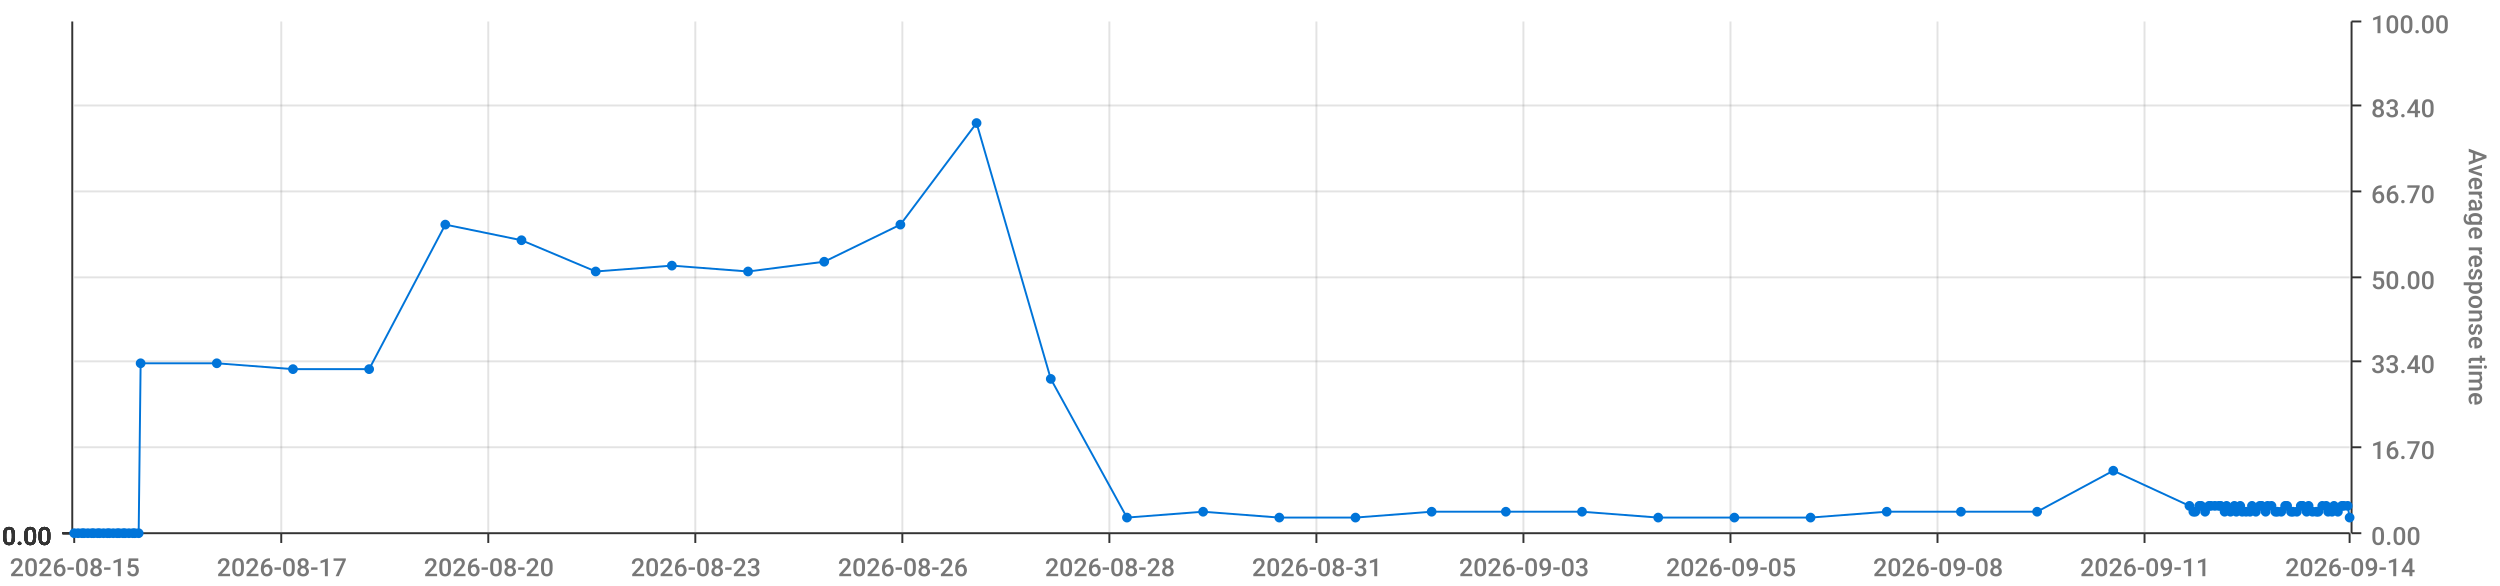
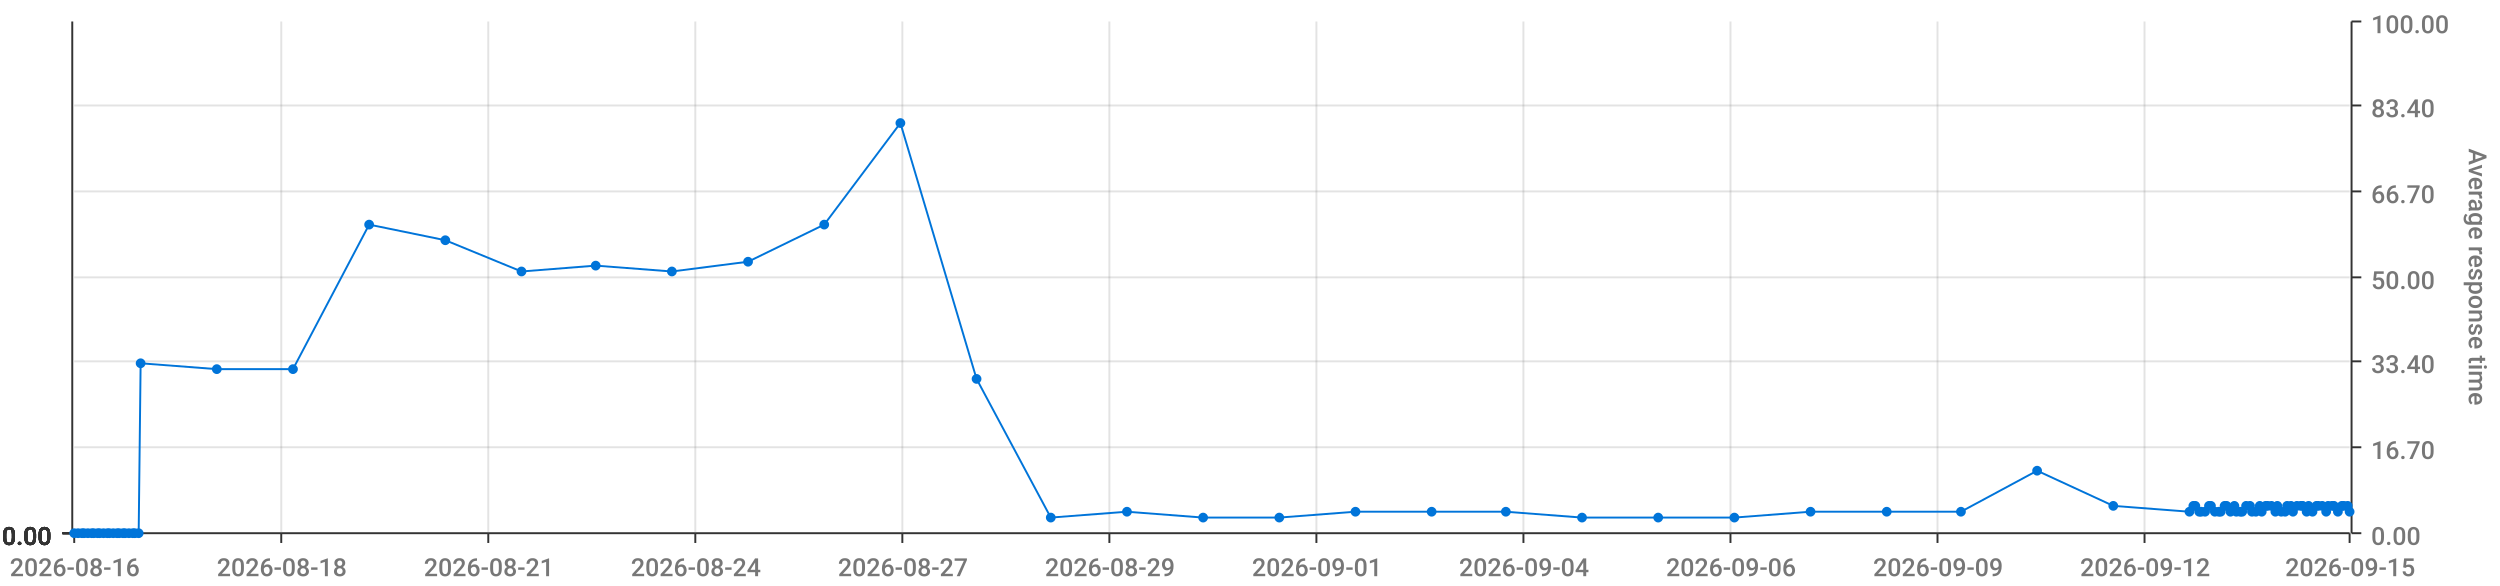
<svg xmlns="http://www.w3.org/2000/svg" viewBox="0 0 1280 300">
  <path d="M 0 0 L 1280 0 L 1280 300 L 0 300 L 0 0" style="stroke-width:0;stroke:rgba(255,255,255,1.0);fill:rgba(255,255,255,0.0)" />
  <path d="M 38 11 L 1203 11 L 1203 273 L 38 273 L 38 11" style="stroke-width:0;stroke:rgba(255,255,255,1.0);fill:rgba(255,255,255,0.0)" />
  <path d="M 38 273 L 1203 273" style="stroke-width:1;stroke:rgba(51,51,51,1.0);fill:rgba(255,255,255,0.0)" />
  <path d="M 38 273 L 38 278" style="stroke-width:1;stroke:rgba(51,51,51,1.0);fill:rgba(255,255,255,0.0)" />
-   <text x="5" y="295" style="stroke-width:0;stroke:none;fill:rgba(119,119,119,1.0);font-size:12.8px;font-family:'Roboto Medium',sans-serif">2026-08-15</text>
+   <text x="5" y="295" style="stroke-width:0;stroke:none;fill:rgba(119,119,119,1.0);font-size:12.8px;font-family:'Roboto Medium',sans-serif">2026-08-16</text>
  <path d="M 144 273 L 144 278" style="stroke-width:1;stroke:rgba(51,51,51,1.0);fill:rgba(255,255,255,0.0)" />
-   <text x="111" y="295" style="stroke-width:0;stroke:none;fill:rgba(119,119,119,1.0);font-size:12.8px;font-family:'Roboto Medium',sans-serif">2026-08-17</text>
+   <text x="111" y="295" style="stroke-width:0;stroke:none;fill:rgba(119,119,119,1.0);font-size:12.8px;font-family:'Roboto Medium',sans-serif">2026-08-18</text>
  <path d="M 250 273 L 250 278" style="stroke-width:1;stroke:rgba(51,51,51,1.0);fill:rgba(255,255,255,0.0)" />
-   <text x="217" y="295" style="stroke-width:0;stroke:none;fill:rgba(119,119,119,1.0);font-size:12.8px;font-family:'Roboto Medium',sans-serif">2026-08-20</text>
+   <text x="217" y="295" style="stroke-width:0;stroke:none;fill:rgba(119,119,119,1.0);font-size:12.8px;font-family:'Roboto Medium',sans-serif">2026-08-21</text>
  <path d="M 356 273 L 356 278" style="stroke-width:1;stroke:rgba(51,51,51,1.0);fill:rgba(255,255,255,0.0)" />
-   <text x="323" y="295" style="stroke-width:0;stroke:none;fill:rgba(119,119,119,1.0);font-size:12.8px;font-family:'Roboto Medium',sans-serif">2026-08-23</text>
+   <text x="323" y="295" style="stroke-width:0;stroke:none;fill:rgba(119,119,119,1.0);font-size:12.8px;font-family:'Roboto Medium',sans-serif">2026-08-24</text>
  <path d="M 462 273 L 462 278" style="stroke-width:1;stroke:rgba(51,51,51,1.0);fill:rgba(255,255,255,0.0)" />
-   <text x="429" y="295" style="stroke-width:0;stroke:none;fill:rgba(119,119,119,1.0);font-size:12.8px;font-family:'Roboto Medium',sans-serif">2026-08-26</text>
+   <text x="429" y="295" style="stroke-width:0;stroke:none;fill:rgba(119,119,119,1.0);font-size:12.8px;font-family:'Roboto Medium',sans-serif">2026-08-27</text>
  <path d="M 568 273 L 568 278" style="stroke-width:1;stroke:rgba(51,51,51,1.0);fill:rgba(255,255,255,0.0)" />
-   <text x="535" y="295" style="stroke-width:0;stroke:none;fill:rgba(119,119,119,1.0);font-size:12.8px;font-family:'Roboto Medium',sans-serif">2026-08-28</text>
+   <text x="535" y="295" style="stroke-width:0;stroke:none;fill:rgba(119,119,119,1.0);font-size:12.8px;font-family:'Roboto Medium',sans-serif">2026-08-29</text>
  <path d="M 674 273 L 674 278" style="stroke-width:1;stroke:rgba(51,51,51,1.0);fill:rgba(255,255,255,0.0)" />
-   <text x="641" y="295" style="stroke-width:0;stroke:none;fill:rgba(119,119,119,1.0);font-size:12.8px;font-family:'Roboto Medium',sans-serif">2026-08-31</text>
+   <text x="641" y="295" style="stroke-width:0;stroke:none;fill:rgba(119,119,119,1.0);font-size:12.8px;font-family:'Roboto Medium',sans-serif">2026-09-01</text>
  <path d="M 780 273 L 780 278" style="stroke-width:1;stroke:rgba(51,51,51,1.0);fill:rgba(255,255,255,0.0)" />
-   <text x="747" y="295" style="stroke-width:0;stroke:none;fill:rgba(119,119,119,1.0);font-size:12.8px;font-family:'Roboto Medium',sans-serif">2026-09-03</text>
+   <text x="747" y="295" style="stroke-width:0;stroke:none;fill:rgba(119,119,119,1.0);font-size:12.8px;font-family:'Roboto Medium',sans-serif">2026-09-04</text>
  <path d="M 886 273 L 886 278" style="stroke-width:1;stroke:rgba(51,51,51,1.0);fill:rgba(255,255,255,0.0)" />
-   <text x="853" y="295" style="stroke-width:0;stroke:none;fill:rgba(119,119,119,1.0);font-size:12.8px;font-family:'Roboto Medium',sans-serif">2026-09-05</text>
+   <text x="853" y="295" style="stroke-width:0;stroke:none;fill:rgba(119,119,119,1.0);font-size:12.8px;font-family:'Roboto Medium',sans-serif">2026-09-06</text>
  <path d="M 992 273 L 992 278" style="stroke-width:1;stroke:rgba(51,51,51,1.0);fill:rgba(255,255,255,0.0)" />
-   <text x="959" y="295" style="stroke-width:0;stroke:none;fill:rgba(119,119,119,1.0);font-size:12.8px;font-family:'Roboto Medium',sans-serif">2026-09-08</text>
+   <text x="959" y="295" style="stroke-width:0;stroke:none;fill:rgba(119,119,119,1.0);font-size:12.8px;font-family:'Roboto Medium',sans-serif">2026-09-09</text>
  <path d="M 1098 273 L 1098 278" style="stroke-width:1;stroke:rgba(51,51,51,1.0);fill:rgba(255,255,255,0.0)" />
-   <text x="1065" y="295" style="stroke-width:0;stroke:none;fill:rgba(119,119,119,1.0);font-size:12.8px;font-family:'Roboto Medium',sans-serif">2026-09-11</text>
+   <text x="1065" y="295" style="stroke-width:0;stroke:none;fill:rgba(119,119,119,1.0);font-size:12.8px;font-family:'Roboto Medium',sans-serif">2026-09-12</text>
  <path d="M 1203 273 L 1203 278" style="stroke-width:1;stroke:rgba(51,51,51,1.0);fill:rgba(255,255,255,0.0)" />
-   <text x="1170" y="295" style="stroke-width:0;stroke:none;fill:rgba(119,119,119,1.0);font-size:12.8px;font-family:'Roboto Medium',sans-serif">2026-09-14</text>
+   <text x="1170" y="295" style="stroke-width:0;stroke:none;fill:rgba(119,119,119,1.0);font-size:12.8px;font-family:'Roboto Medium',sans-serif">2026-09-15</text>
  <path d="M 144 273 L 144 11" style="stroke-width:1;stroke:rgba(119,119,119,0.2);fill:none" />
  <path d="M 250 273 L 250 11" style="stroke-width:1;stroke:rgba(119,119,119,0.2);fill:none" />
  <path d="M 356 273 L 356 11" style="stroke-width:1;stroke:rgba(119,119,119,0.2);fill:none" />
  <path d="M 462 273 L 462 11" style="stroke-width:1;stroke:rgba(119,119,119,0.2);fill:none" />
  <path d="M 568 273 L 568 11" style="stroke-width:1;stroke:rgba(119,119,119,0.2);fill:none" />
  <path d="M 674 273 L 674 11" style="stroke-width:1;stroke:rgba(119,119,119,0.2);fill:none" />
  <path d="M 780 273 L 780 11" style="stroke-width:1;stroke:rgba(119,119,119,0.2);fill:none" />
  <path d="M 886 273 L 886 11" style="stroke-width:1;stroke:rgba(119,119,119,0.2);fill:none" />
  <path d="M 992 273 L 992 11" style="stroke-width:1;stroke:rgba(119,119,119,0.2);fill:none" />
  <path d="M 1098 273 L 1098 11" style="stroke-width:1;stroke:rgba(119,119,119,0.2);fill:none" />
  <path d="M 1204 273 L 1204 11" style="stroke-width:1;stroke:rgba(51,51,51,1.0);fill:rgba(255,255,255,0.0)" />
  <path d="M 1204 273 L 1209 273" style="stroke-width:1;stroke:rgba(51,51,51,1.0);fill:rgba(255,255,255,0.0)" />
  <text x="1214" y="279" style="stroke-width:0;stroke:none;fill:rgba(119,119,119,1.0);font-size:12.8px;font-family:'Roboto Medium',sans-serif">0.00</text>
  <path d="M 1204 229 L 1209 229" style="stroke-width:1;stroke:rgba(51,51,51,1.0);fill:rgba(255,255,255,0.0)" />
  <text x="1214" y="235" style="stroke-width:0;stroke:none;fill:rgba(119,119,119,1.0);font-size:12.8px;font-family:'Roboto Medium',sans-serif">16.70</text>
  <path d="M 1204 185 L 1209 185" style="stroke-width:1;stroke:rgba(51,51,51,1.0);fill:rgba(255,255,255,0.0)" />
  <text x="1214" y="191" style="stroke-width:0;stroke:none;fill:rgba(119,119,119,1.0);font-size:12.8px;font-family:'Roboto Medium',sans-serif">33.40</text>
  <path d="M 1204 142 L 1209 142" style="stroke-width:1;stroke:rgba(51,51,51,1.0);fill:rgba(255,255,255,0.0)" />
  <text x="1214" y="148" style="stroke-width:0;stroke:none;fill:rgba(119,119,119,1.0);font-size:12.8px;font-family:'Roboto Medium',sans-serif">50.00</text>
  <path d="M 1204 98 L 1209 98" style="stroke-width:1;stroke:rgba(51,51,51,1.0);fill:rgba(255,255,255,0.0)" />
  <text x="1214" y="104" style="stroke-width:0;stroke:none;fill:rgba(119,119,119,1.0);font-size:12.8px;font-family:'Roboto Medium',sans-serif">66.70</text>
  <path d="M 1204 54 L 1209 54" style="stroke-width:1;stroke:rgba(51,51,51,1.0);fill:rgba(255,255,255,0.0)" />
  <text x="1214" y="60" style="stroke-width:0;stroke:none;fill:rgba(119,119,119,1.0);font-size:12.8px;font-family:'Roboto Medium',sans-serif">83.40</text>
  <path d="M 1204 11 L 1209 11" style="stroke-width:1;stroke:rgba(51,51,51,1.0);fill:rgba(255,255,255,0.0)" />
  <text x="1214" y="17" style="stroke-width:0;stroke:none;fill:rgba(119,119,119,1.0);font-size:12.8px;font-family:'Roboto Medium',sans-serif">100.00</text>
  <text x="1264" y="76" style="stroke-width:0;stroke:none;fill:rgba(119,119,119,1.0);font-size:12.8px;font-family:'Roboto Medium',sans-serif" transform="rotate(90.00,1264,76)">Average response time</text>
  <path d="M 38 273 L 1203 273" style="stroke-width:0;stroke:rgba(255,255,255,0.0);fill:none" />
  <path d="M 38 229 L 1203 229" style="stroke-width:1;stroke:rgba(119,119,119,0.2);fill:none" />
  <path d="M 38 185 L 1203 185" style="stroke-width:1;stroke:rgba(119,119,119,0.2);fill:none" />
  <path d="M 38 142 L 1203 142" style="stroke-width:1;stroke:rgba(119,119,119,0.2);fill:none" />
  <path d="M 38 98 L 1203 98" style="stroke-width:1;stroke:rgba(119,119,119,0.2);fill:none" />
  <path d="M 38 54 L 1203 54" style="stroke-width:1;stroke:rgba(119,119,119,0.2);fill:none" />
  <path d="M 37 273 L 37 11" style="stroke-width:1;stroke:rgba(51,51,51,1.0);fill:rgba(255,255,255,0.0)" />
  <path d="M 37 273 L 32 273" style="stroke-width:1;stroke:rgba(51,51,51,1.0);fill:rgba(255,255,255,0.0)" />
  <text x="1" y="279" style="stroke-width:0;stroke:none;fill:rgba(51,51,51,1.0);font-size:12.8px;font-family:'Roboto Medium',sans-serif">0.00</text>
  <path d="M 37 273 L 32 273" style="stroke-width:1;stroke:rgba(51,51,51,1.0);fill:rgba(255,255,255,0.0)" />
  <text x="1" y="279" style="stroke-width:0;stroke:none;fill:rgba(51,51,51,1.0);font-size:12.8px;font-family:'Roboto Medium',sans-serif">0.00</text>
  <path d="M 37 273 L 32 273" style="stroke-width:1;stroke:rgba(51,51,51,1.0);fill:rgba(255,255,255,0.0)" />
  <text x="1" y="279" style="stroke-width:0;stroke:none;fill:rgba(51,51,51,1.0);font-size:12.8px;font-family:'Roboto Medium',sans-serif">0.00</text>
  <path d="M 37 273 L 32 273" style="stroke-width:1;stroke:rgba(51,51,51,1.0);fill:rgba(255,255,255,0.0)" />
  <text x="1" y="279" style="stroke-width:0;stroke:none;fill:rgba(51,51,51,1.0);font-size:12.8px;font-family:'Roboto Medium',sans-serif">0.00</text>
  <path d="M 37 273 L 32 273" style="stroke-width:1;stroke:rgba(51,51,51,1.0);fill:rgba(255,255,255,0.0)" />
  <text x="1" y="279" style="stroke-width:0;stroke:none;fill:rgba(51,51,51,1.0);font-size:12.8px;font-family:'Roboto Medium',sans-serif">0.00</text>
  <path d="M 37 273 L 32 273" style="stroke-width:1;stroke:rgba(51,51,51,1.0);fill:rgba(255,255,255,0.0)" />
  <text x="1" y="279" style="stroke-width:0;stroke:none;fill:rgba(51,51,51,1.0);font-size:12.8px;font-family:'Roboto Medium',sans-serif">0.00</text>
  <path d="M 37 273 L 32 273" style="stroke-width:1;stroke:rgba(51,51,51,1.0);fill:rgba(255,255,255,0.0)" />
  <text x="1" y="279" style="stroke-width:0;stroke:none;fill:rgba(51,51,51,1.0);font-size:12.8px;font-family:'Roboto Medium',sans-serif">0.00</text>
  <path d="M 38 273 L 1203 273" style="stroke-width:0;stroke:rgba(255,255,255,0.0);fill:none" />
  <path d="M 38 273 L 1203 273" style="stroke-width:0;stroke:rgba(255,255,255,0.0);fill:none" />
  <path d="M 38 273 L 1203 273" style="stroke-width:0;stroke:rgba(255,255,255,0.0);fill:none" />
  <path d="M 38 273 L 1203 273" style="stroke-width:0;stroke:rgba(255,255,255,0.0);fill:none" />
  <path d="M 38 273 L 1203 273" style="stroke-width:0;stroke:rgba(255,255,255,0.0);fill:none" />
  <path d="M 38 273 L 1203 273" style="stroke-width:0;stroke:rgba(255,255,255,0.0);fill:none" />
-   <path d="M 38 273 L 40 273 L 42 273 L 43 273 L 45 273 L 47 273 L 48 273 L 50 273 L 51 273 L 53 273 L 55 273 L 56 273 L 58 273 L 60 273 L 61 273 L 63 273 L 64 273 L 66 273 L 68 273 L 69 273 L 71 273 L 72 186 L 111 186 L 150 189 L 189 189 L 228 115 L 267 123 L 305 139 L 344 136 L 383 139 L 422 134 L 461 115 L 500 63 L 538 194 L 577 265 L 616 262 L 655 265 L 694 265 L 733 262 L 771 262 L 810 262 L 849 265 L 888 265 L 927 265 L 966 262 L 1004 262 L 1043 262 L 1082 241 L 1121 259 L 1123 262 L 1124 262 L 1126 259 L 1127 259 L 1129 262 L 1131 259 L 1132 259 L 1134 259 L 1136 259 L 1137 259 L 1139 262 L 1140 259 L 1142 262 L 1144 259 L 1145 262 L 1147 259 L 1148 262 L 1150 262 L 1152 262 L 1153 259 L 1155 262 L 1157 259 L 1158 259 L 1160 262 L 1161 259 L 1163 259 L 1165 262 L 1166 262 L 1168 262 L 1170 259 L 1171 259 L 1173 262 L 1174 262 L 1176 262 L 1178 259 L 1179 259 L 1181 262 L 1182 259 L 1184 262 L 1186 262 L 1187 262 L 1189 259 L 1191 259 L 1192 262 L 1194 262 L 1195 259 L 1197 262 L 1199 259 L 1200 259 L 1202 259 L 1203 265" style="stroke-width:1;stroke:rgba(0,116,217,1.0);fill:rgba(255,255,255,0.0)" />
+   <path d="M 38 273 L 40 273 L 42 273 L 43 273 L 45 273 L 47 273 L 48 273 L 50 273 L 51 273 L 53 273 L 55 273 L 56 273 L 58 273 L 60 273 L 61 273 L 63 273 L 64 273 L 66 273 L 68 273 L 69 273 L 71 273 L 72 186 L 111 189 L 150 189 L 189 115 L 228 123 L 267 139 L 305 136 L 344 139 L 383 134 L 422 115 L 461 63 L 500 194 L 538 265 L 577 262 L 616 265 L 655 265 L 694 262 L 733 262 L 771 262 L 810 265 L 849 265 L 888 265 L 927 262 L 966 262 L 1004 262 L 1043 241 L 1082 259 L 1121 262 L 1123 259 L 1124 259 L 1126 262 L 1127 262 L 1129 262 L 1131 259 L 1132 259 L 1134 262 L 1136 262 L 1137 262 L 1139 259 L 1140 259 L 1142 262 L 1144 259 L 1145 262 L 1147 262 L 1148 262 L 1150 259 L 1152 259 L 1153 262 L 1155 262 L 1157 259 L 1158 262 L 1160 259 L 1161 259 L 1163 259 L 1165 262 L 1166 259 L 1168 262 L 1170 262 L 1171 259 L 1173 259 L 1174 262 L 1176 259 L 1178 259 L 1179 259 L 1181 262 L 1182 259 L 1184 262 L 1186 259 L 1187 259 L 1189 259 L 1191 262 L 1192 259 L 1194 259 L 1195 259 L 1197 262 L 1199 259 L 1200 259 L 1202 259 L 1203 262" style="stroke-width:1;stroke:rgba(0,116,217,1.0);fill:rgba(255,255,255,0.0)" />
  <circle cx="38" cy="273" r="2" style="stroke-width:1;stroke:rgba(0,116,217,1.0);fill:rgba(0,116,217,1.0)" />
  <path d="" style="stroke-width:1;stroke:rgba(0,116,217,1.0);fill:rgba(0,116,217,1.0)" />
  <circle cx="40" cy="273" r="2" style="stroke-width:1;stroke:rgba(0,116,217,1.0);fill:rgba(0,116,217,1.0)" />
  <path d="" style="stroke-width:1;stroke:rgba(0,116,217,1.0);fill:rgba(0,116,217,1.0)" />
  <circle cx="42" cy="273" r="2" style="stroke-width:1;stroke:rgba(0,116,217,1.0);fill:rgba(0,116,217,1.0)" />
  <path d="" style="stroke-width:1;stroke:rgba(0,116,217,1.0);fill:rgba(0,116,217,1.0)" />
  <circle cx="43" cy="273" r="2" style="stroke-width:1;stroke:rgba(0,116,217,1.0);fill:rgba(0,116,217,1.0)" />
  <path d="" style="stroke-width:1;stroke:rgba(0,116,217,1.0);fill:rgba(0,116,217,1.0)" />
  <circle cx="45" cy="273" r="2" style="stroke-width:1;stroke:rgba(0,116,217,1.0);fill:rgba(0,116,217,1.0)" />
  <path d="" style="stroke-width:1;stroke:rgba(0,116,217,1.0);fill:rgba(0,116,217,1.0)" />
  <circle cx="47" cy="273" r="2" style="stroke-width:1;stroke:rgba(0,116,217,1.0);fill:rgba(0,116,217,1.0)" />
  <path d="" style="stroke-width:1;stroke:rgba(0,116,217,1.0);fill:rgba(0,116,217,1.0)" />
  <circle cx="48" cy="273" r="2" style="stroke-width:1;stroke:rgba(0,116,217,1.0);fill:rgba(0,116,217,1.0)" />
  <path d="" style="stroke-width:1;stroke:rgba(0,116,217,1.0);fill:rgba(0,116,217,1.0)" />
  <circle cx="50" cy="273" r="2" style="stroke-width:1;stroke:rgba(0,116,217,1.0);fill:rgba(0,116,217,1.0)" />
  <path d="" style="stroke-width:1;stroke:rgba(0,116,217,1.0);fill:rgba(0,116,217,1.0)" />
  <circle cx="51" cy="273" r="2" style="stroke-width:1;stroke:rgba(0,116,217,1.0);fill:rgba(0,116,217,1.0)" />
  <path d="" style="stroke-width:1;stroke:rgba(0,116,217,1.0);fill:rgba(0,116,217,1.0)" />
  <circle cx="53" cy="273" r="2" style="stroke-width:1;stroke:rgba(0,116,217,1.0);fill:rgba(0,116,217,1.0)" />
  <path d="" style="stroke-width:1;stroke:rgba(0,116,217,1.0);fill:rgba(0,116,217,1.0)" />
  <circle cx="55" cy="273" r="2" style="stroke-width:1;stroke:rgba(0,116,217,1.0);fill:rgba(0,116,217,1.0)" />
  <path d="" style="stroke-width:1;stroke:rgba(0,116,217,1.0);fill:rgba(0,116,217,1.0)" />
  <circle cx="56" cy="273" r="2" style="stroke-width:1;stroke:rgba(0,116,217,1.0);fill:rgba(0,116,217,1.0)" />
  <path d="" style="stroke-width:1;stroke:rgba(0,116,217,1.0);fill:rgba(0,116,217,1.0)" />
  <circle cx="58" cy="273" r="2" style="stroke-width:1;stroke:rgba(0,116,217,1.0);fill:rgba(0,116,217,1.0)" />
  <path d="" style="stroke-width:1;stroke:rgba(0,116,217,1.0);fill:rgba(0,116,217,1.0)" />
  <circle cx="60" cy="273" r="2" style="stroke-width:1;stroke:rgba(0,116,217,1.0);fill:rgba(0,116,217,1.0)" />
  <path d="" style="stroke-width:1;stroke:rgba(0,116,217,1.0);fill:rgba(0,116,217,1.0)" />
  <circle cx="61" cy="273" r="2" style="stroke-width:1;stroke:rgba(0,116,217,1.0);fill:rgba(0,116,217,1.0)" />
  <path d="" style="stroke-width:1;stroke:rgba(0,116,217,1.0);fill:rgba(0,116,217,1.0)" />
  <circle cx="63" cy="273" r="2" style="stroke-width:1;stroke:rgba(0,116,217,1.0);fill:rgba(0,116,217,1.0)" />
  <path d="" style="stroke-width:1;stroke:rgba(0,116,217,1.0);fill:rgba(0,116,217,1.0)" />
  <circle cx="64" cy="273" r="2" style="stroke-width:1;stroke:rgba(0,116,217,1.0);fill:rgba(0,116,217,1.0)" />
  <path d="" style="stroke-width:1;stroke:rgba(0,116,217,1.0);fill:rgba(0,116,217,1.0)" />
  <circle cx="66" cy="273" r="2" style="stroke-width:1;stroke:rgba(0,116,217,1.0);fill:rgba(0,116,217,1.0)" />
  <path d="" style="stroke-width:1;stroke:rgba(0,116,217,1.0);fill:rgba(0,116,217,1.0)" />
  <circle cx="68" cy="273" r="2" style="stroke-width:1;stroke:rgba(0,116,217,1.0);fill:rgba(0,116,217,1.0)" />
  <path d="" style="stroke-width:1;stroke:rgba(0,116,217,1.0);fill:rgba(0,116,217,1.0)" />
  <circle cx="69" cy="273" r="2" style="stroke-width:1;stroke:rgba(0,116,217,1.0);fill:rgba(0,116,217,1.0)" />
  <path d="" style="stroke-width:1;stroke:rgba(0,116,217,1.0);fill:rgba(0,116,217,1.0)" />
  <circle cx="71" cy="273" r="2" style="stroke-width:1;stroke:rgba(0,116,217,1.0);fill:rgba(0,116,217,1.0)" />
  <path d="" style="stroke-width:1;stroke:rgba(0,116,217,1.0);fill:rgba(0,116,217,1.0)" />
  <circle cx="72" cy="186" r="2" style="stroke-width:1;stroke:rgba(0,116,217,1.0);fill:rgba(0,116,217,1.0)" />
  <path d="" style="stroke-width:1;stroke:rgba(0,116,217,1.0);fill:rgba(0,116,217,1.0)" />
-   <circle cx="111" cy="186" r="2" style="stroke-width:1;stroke:rgba(0,116,217,1.0);fill:rgba(0,116,217,1.0)" />
+   <circle cx="111" cy="189" r="2" style="stroke-width:1;stroke:rgba(0,116,217,1.0);fill:rgba(0,116,217,1.0)" />
  <path d="" style="stroke-width:1;stroke:rgba(0,116,217,1.0);fill:rgba(0,116,217,1.0)" />
  <circle cx="150" cy="189" r="2" style="stroke-width:1;stroke:rgba(0,116,217,1.0);fill:rgba(0,116,217,1.0)" />
  <path d="" style="stroke-width:1;stroke:rgba(0,116,217,1.0);fill:rgba(0,116,217,1.0)" />
-   <circle cx="189" cy="189" r="2" style="stroke-width:1;stroke:rgba(0,116,217,1.0);fill:rgba(0,116,217,1.0)" />
-   <path d="" style="stroke-width:1;stroke:rgba(0,116,217,1.0);fill:rgba(0,116,217,1.0)" />
-   <circle cx="228" cy="115" r="2" style="stroke-width:1;stroke:rgba(0,116,217,1.0);fill:rgba(0,116,217,1.0)" />
-   <path d="" style="stroke-width:1;stroke:rgba(0,116,217,1.0);fill:rgba(0,116,217,1.0)" />
-   <circle cx="267" cy="123" r="2" style="stroke-width:1;stroke:rgba(0,116,217,1.0);fill:rgba(0,116,217,1.0)" />
-   <path d="" style="stroke-width:1;stroke:rgba(0,116,217,1.0);fill:rgba(0,116,217,1.0)" />
-   <circle cx="305" cy="139" r="2" style="stroke-width:1;stroke:rgba(0,116,217,1.0);fill:rgba(0,116,217,1.0)" />
-   <path d="" style="stroke-width:1;stroke:rgba(0,116,217,1.0);fill:rgba(0,116,217,1.0)" />
-   <circle cx="344" cy="136" r="2" style="stroke-width:1;stroke:rgba(0,116,217,1.0);fill:rgba(0,116,217,1.0)" />
-   <path d="" style="stroke-width:1;stroke:rgba(0,116,217,1.0);fill:rgba(0,116,217,1.0)" />
-   <circle cx="383" cy="139" r="2" style="stroke-width:1;stroke:rgba(0,116,217,1.0);fill:rgba(0,116,217,1.0)" />
-   <path d="" style="stroke-width:1;stroke:rgba(0,116,217,1.0);fill:rgba(0,116,217,1.0)" />
-   <circle cx="422" cy="134" r="2" style="stroke-width:1;stroke:rgba(0,116,217,1.0);fill:rgba(0,116,217,1.0)" />
-   <path d="" style="stroke-width:1;stroke:rgba(0,116,217,1.0);fill:rgba(0,116,217,1.0)" />
-   <circle cx="461" cy="115" r="2" style="stroke-width:1;stroke:rgba(0,116,217,1.0);fill:rgba(0,116,217,1.0)" />
-   <path d="" style="stroke-width:1;stroke:rgba(0,116,217,1.0);fill:rgba(0,116,217,1.0)" />
-   <circle cx="500" cy="63" r="2" style="stroke-width:1;stroke:rgba(0,116,217,1.0);fill:rgba(0,116,217,1.0)" />
-   <path d="" style="stroke-width:1;stroke:rgba(0,116,217,1.0);fill:rgba(0,116,217,1.0)" />
-   <circle cx="538" cy="194" r="2" style="stroke-width:1;stroke:rgba(0,116,217,1.0);fill:rgba(0,116,217,1.0)" />
-   <path d="" style="stroke-width:1;stroke:rgba(0,116,217,1.0);fill:rgba(0,116,217,1.0)" />
-   <circle cx="577" cy="265" r="2" style="stroke-width:1;stroke:rgba(0,116,217,1.0);fill:rgba(0,116,217,1.0)" />
-   <path d="" style="stroke-width:1;stroke:rgba(0,116,217,1.0);fill:rgba(0,116,217,1.0)" />
-   <circle cx="616" cy="262" r="2" style="stroke-width:1;stroke:rgba(0,116,217,1.0);fill:rgba(0,116,217,1.0)" />
+   <circle cx="189" cy="115" r="2" style="stroke-width:1;stroke:rgba(0,116,217,1.0);fill:rgba(0,116,217,1.0)" />
+   <path d="" style="stroke-width:1;stroke:rgba(0,116,217,1.0);fill:rgba(0,116,217,1.0)" />
+   <circle cx="228" cy="123" r="2" style="stroke-width:1;stroke:rgba(0,116,217,1.0);fill:rgba(0,116,217,1.0)" />
+   <path d="" style="stroke-width:1;stroke:rgba(0,116,217,1.0);fill:rgba(0,116,217,1.0)" />
+   <circle cx="267" cy="139" r="2" style="stroke-width:1;stroke:rgba(0,116,217,1.0);fill:rgba(0,116,217,1.0)" />
+   <path d="" style="stroke-width:1;stroke:rgba(0,116,217,1.0);fill:rgba(0,116,217,1.0)" />
+   <circle cx="305" cy="136" r="2" style="stroke-width:1;stroke:rgba(0,116,217,1.0);fill:rgba(0,116,217,1.0)" />
+   <path d="" style="stroke-width:1;stroke:rgba(0,116,217,1.0);fill:rgba(0,116,217,1.0)" />
+   <circle cx="344" cy="139" r="2" style="stroke-width:1;stroke:rgba(0,116,217,1.0);fill:rgba(0,116,217,1.0)" />
+   <path d="" style="stroke-width:1;stroke:rgba(0,116,217,1.0);fill:rgba(0,116,217,1.0)" />
+   <circle cx="383" cy="134" r="2" style="stroke-width:1;stroke:rgba(0,116,217,1.0);fill:rgba(0,116,217,1.0)" />
+   <path d="" style="stroke-width:1;stroke:rgba(0,116,217,1.0);fill:rgba(0,116,217,1.0)" />
+   <circle cx="422" cy="115" r="2" style="stroke-width:1;stroke:rgba(0,116,217,1.0);fill:rgba(0,116,217,1.0)" />
+   <path d="" style="stroke-width:1;stroke:rgba(0,116,217,1.0);fill:rgba(0,116,217,1.0)" />
+   <circle cx="461" cy="63" r="2" style="stroke-width:1;stroke:rgba(0,116,217,1.0);fill:rgba(0,116,217,1.0)" />
+   <path d="" style="stroke-width:1;stroke:rgba(0,116,217,1.0);fill:rgba(0,116,217,1.0)" />
+   <circle cx="500" cy="194" r="2" style="stroke-width:1;stroke:rgba(0,116,217,1.0);fill:rgba(0,116,217,1.0)" />
+   <path d="" style="stroke-width:1;stroke:rgba(0,116,217,1.0);fill:rgba(0,116,217,1.0)" />
+   <circle cx="538" cy="265" r="2" style="stroke-width:1;stroke:rgba(0,116,217,1.0);fill:rgba(0,116,217,1.0)" />
+   <path d="" style="stroke-width:1;stroke:rgba(0,116,217,1.0);fill:rgba(0,116,217,1.0)" />
+   <circle cx="577" cy="262" r="2" style="stroke-width:1;stroke:rgba(0,116,217,1.0);fill:rgba(0,116,217,1.0)" />
+   <path d="" style="stroke-width:1;stroke:rgba(0,116,217,1.0);fill:rgba(0,116,217,1.0)" />
+   <circle cx="616" cy="265" r="2" style="stroke-width:1;stroke:rgba(0,116,217,1.0);fill:rgba(0,116,217,1.0)" />
  <path d="" style="stroke-width:1;stroke:rgba(0,116,217,1.0);fill:rgba(0,116,217,1.0)" />
  <circle cx="655" cy="265" r="2" style="stroke-width:1;stroke:rgba(0,116,217,1.0);fill:rgba(0,116,217,1.0)" />
  <path d="" style="stroke-width:1;stroke:rgba(0,116,217,1.0);fill:rgba(0,116,217,1.0)" />
-   <circle cx="694" cy="265" r="2" style="stroke-width:1;stroke:rgba(0,116,217,1.0);fill:rgba(0,116,217,1.0)" />
+   <circle cx="694" cy="262" r="2" style="stroke-width:1;stroke:rgba(0,116,217,1.0);fill:rgba(0,116,217,1.0)" />
  <path d="" style="stroke-width:1;stroke:rgba(0,116,217,1.0);fill:rgba(0,116,217,1.0)" />
  <circle cx="733" cy="262" r="2" style="stroke-width:1;stroke:rgba(0,116,217,1.0);fill:rgba(0,116,217,1.0)" />
  <path d="" style="stroke-width:1;stroke:rgba(0,116,217,1.0);fill:rgba(0,116,217,1.0)" />
  <circle cx="771" cy="262" r="2" style="stroke-width:1;stroke:rgba(0,116,217,1.0);fill:rgba(0,116,217,1.0)" />
  <path d="" style="stroke-width:1;stroke:rgba(0,116,217,1.0);fill:rgba(0,116,217,1.0)" />
-   <circle cx="810" cy="262" r="2" style="stroke-width:1;stroke:rgba(0,116,217,1.0);fill:rgba(0,116,217,1.0)" />
+   <circle cx="810" cy="265" r="2" style="stroke-width:1;stroke:rgba(0,116,217,1.0);fill:rgba(0,116,217,1.0)" />
  <path d="" style="stroke-width:1;stroke:rgba(0,116,217,1.0);fill:rgba(0,116,217,1.0)" />
  <circle cx="849" cy="265" r="2" style="stroke-width:1;stroke:rgba(0,116,217,1.0);fill:rgba(0,116,217,1.0)" />
  <path d="" style="stroke-width:1;stroke:rgba(0,116,217,1.0);fill:rgba(0,116,217,1.0)" />
  <circle cx="888" cy="265" r="2" style="stroke-width:1;stroke:rgba(0,116,217,1.0);fill:rgba(0,116,217,1.0)" />
  <path d="" style="stroke-width:1;stroke:rgba(0,116,217,1.0);fill:rgba(0,116,217,1.0)" />
-   <circle cx="927" cy="265" r="2" style="stroke-width:1;stroke:rgba(0,116,217,1.0);fill:rgba(0,116,217,1.0)" />
+   <circle cx="927" cy="262" r="2" style="stroke-width:1;stroke:rgba(0,116,217,1.0);fill:rgba(0,116,217,1.0)" />
  <path d="" style="stroke-width:1;stroke:rgba(0,116,217,1.0);fill:rgba(0,116,217,1.0)" />
  <circle cx="966" cy="262" r="2" style="stroke-width:1;stroke:rgba(0,116,217,1.0);fill:rgba(0,116,217,1.0)" />
  <path d="" style="stroke-width:1;stroke:rgba(0,116,217,1.0);fill:rgba(0,116,217,1.0)" />
  <circle cx="1004" cy="262" r="2" style="stroke-width:1;stroke:rgba(0,116,217,1.0);fill:rgba(0,116,217,1.0)" />
  <path d="" style="stroke-width:1;stroke:rgba(0,116,217,1.0);fill:rgba(0,116,217,1.0)" />
-   <circle cx="1043" cy="262" r="2" style="stroke-width:1;stroke:rgba(0,116,217,1.0);fill:rgba(0,116,217,1.0)" />
-   <path d="" style="stroke-width:1;stroke:rgba(0,116,217,1.0);fill:rgba(0,116,217,1.0)" />
-   <circle cx="1082" cy="241" r="2" style="stroke-width:1;stroke:rgba(0,116,217,1.0);fill:rgba(0,116,217,1.0)" />
-   <path d="" style="stroke-width:1;stroke:rgba(0,116,217,1.0);fill:rgba(0,116,217,1.0)" />
-   <circle cx="1121" cy="259" r="2" style="stroke-width:1;stroke:rgba(0,116,217,1.0);fill:rgba(0,116,217,1.0)" />
-   <path d="" style="stroke-width:1;stroke:rgba(0,116,217,1.0);fill:rgba(0,116,217,1.0)" />
-   <circle cx="1123" cy="262" r="2" style="stroke-width:1;stroke:rgba(0,116,217,1.0);fill:rgba(0,116,217,1.0)" />
-   <path d="" style="stroke-width:1;stroke:rgba(0,116,217,1.0);fill:rgba(0,116,217,1.0)" />
-   <circle cx="1124" cy="262" r="2" style="stroke-width:1;stroke:rgba(0,116,217,1.0);fill:rgba(0,116,217,1.0)" />
-   <path d="" style="stroke-width:1;stroke:rgba(0,116,217,1.0);fill:rgba(0,116,217,1.0)" />
-   <circle cx="1126" cy="259" r="2" style="stroke-width:1;stroke:rgba(0,116,217,1.0);fill:rgba(0,116,217,1.0)" />
-   <path d="" style="stroke-width:1;stroke:rgba(0,116,217,1.0);fill:rgba(0,116,217,1.0)" />
-   <circle cx="1127" cy="259" r="2" style="stroke-width:1;stroke:rgba(0,116,217,1.0);fill:rgba(0,116,217,1.0)" />
+   <circle cx="1043" cy="241" r="2" style="stroke-width:1;stroke:rgba(0,116,217,1.0);fill:rgba(0,116,217,1.0)" />
+   <path d="" style="stroke-width:1;stroke:rgba(0,116,217,1.0);fill:rgba(0,116,217,1.0)" />
+   <circle cx="1082" cy="259" r="2" style="stroke-width:1;stroke:rgba(0,116,217,1.0);fill:rgba(0,116,217,1.0)" />
+   <path d="" style="stroke-width:1;stroke:rgba(0,116,217,1.0);fill:rgba(0,116,217,1.0)" />
+   <circle cx="1121" cy="262" r="2" style="stroke-width:1;stroke:rgba(0,116,217,1.0);fill:rgba(0,116,217,1.0)" />
+   <path d="" style="stroke-width:1;stroke:rgba(0,116,217,1.0);fill:rgba(0,116,217,1.0)" />
+   <circle cx="1123" cy="259" r="2" style="stroke-width:1;stroke:rgba(0,116,217,1.0);fill:rgba(0,116,217,1.0)" />
+   <path d="" style="stroke-width:1;stroke:rgba(0,116,217,1.0);fill:rgba(0,116,217,1.0)" />
+   <circle cx="1124" cy="259" r="2" style="stroke-width:1;stroke:rgba(0,116,217,1.0);fill:rgba(0,116,217,1.0)" />
+   <path d="" style="stroke-width:1;stroke:rgba(0,116,217,1.0);fill:rgba(0,116,217,1.0)" />
+   <circle cx="1126" cy="262" r="2" style="stroke-width:1;stroke:rgba(0,116,217,1.0);fill:rgba(0,116,217,1.0)" />
+   <path d="" style="stroke-width:1;stroke:rgba(0,116,217,1.0);fill:rgba(0,116,217,1.0)" />
+   <circle cx="1127" cy="262" r="2" style="stroke-width:1;stroke:rgba(0,116,217,1.0);fill:rgba(0,116,217,1.0)" />
  <path d="" style="stroke-width:1;stroke:rgba(0,116,217,1.0);fill:rgba(0,116,217,1.0)" />
  <circle cx="1129" cy="262" r="2" style="stroke-width:1;stroke:rgba(0,116,217,1.0);fill:rgba(0,116,217,1.0)" />
  <path d="" style="stroke-width:1;stroke:rgba(0,116,217,1.0);fill:rgba(0,116,217,1.0)" />
  <circle cx="1131" cy="259" r="2" style="stroke-width:1;stroke:rgba(0,116,217,1.0);fill:rgba(0,116,217,1.0)" />
  <path d="" style="stroke-width:1;stroke:rgba(0,116,217,1.0);fill:rgba(0,116,217,1.0)" />
  <circle cx="1132" cy="259" r="2" style="stroke-width:1;stroke:rgba(0,116,217,1.0);fill:rgba(0,116,217,1.0)" />
  <path d="" style="stroke-width:1;stroke:rgba(0,116,217,1.0);fill:rgba(0,116,217,1.0)" />
-   <circle cx="1134" cy="259" r="2" style="stroke-width:1;stroke:rgba(0,116,217,1.0);fill:rgba(0,116,217,1.0)" />
-   <path d="" style="stroke-width:1;stroke:rgba(0,116,217,1.0);fill:rgba(0,116,217,1.0)" />
-   <circle cx="1136" cy="259" r="2" style="stroke-width:1;stroke:rgba(0,116,217,1.0);fill:rgba(0,116,217,1.0)" />
-   <path d="" style="stroke-width:1;stroke:rgba(0,116,217,1.0);fill:rgba(0,116,217,1.0)" />
-   <circle cx="1137" cy="259" r="2" style="stroke-width:1;stroke:rgba(0,116,217,1.0);fill:rgba(0,116,217,1.0)" />
-   <path d="" style="stroke-width:1;stroke:rgba(0,116,217,1.0);fill:rgba(0,116,217,1.0)" />
-   <circle cx="1139" cy="262" r="2" style="stroke-width:1;stroke:rgba(0,116,217,1.0);fill:rgba(0,116,217,1.0)" />
+   <circle cx="1134" cy="262" r="2" style="stroke-width:1;stroke:rgba(0,116,217,1.0);fill:rgba(0,116,217,1.0)" />
+   <path d="" style="stroke-width:1;stroke:rgba(0,116,217,1.0);fill:rgba(0,116,217,1.0)" />
+   <circle cx="1136" cy="262" r="2" style="stroke-width:1;stroke:rgba(0,116,217,1.0);fill:rgba(0,116,217,1.0)" />
+   <path d="" style="stroke-width:1;stroke:rgba(0,116,217,1.0);fill:rgba(0,116,217,1.0)" />
+   <circle cx="1137" cy="262" r="2" style="stroke-width:1;stroke:rgba(0,116,217,1.0);fill:rgba(0,116,217,1.0)" />
+   <path d="" style="stroke-width:1;stroke:rgba(0,116,217,1.0);fill:rgba(0,116,217,1.0)" />
+   <circle cx="1139" cy="259" r="2" style="stroke-width:1;stroke:rgba(0,116,217,1.0);fill:rgba(0,116,217,1.0)" />
  <path d="" style="stroke-width:1;stroke:rgba(0,116,217,1.0);fill:rgba(0,116,217,1.0)" />
  <circle cx="1140" cy="259" r="2" style="stroke-width:1;stroke:rgba(0,116,217,1.0);fill:rgba(0,116,217,1.0)" />
  <path d="" style="stroke-width:1;stroke:rgba(0,116,217,1.0);fill:rgba(0,116,217,1.0)" />
  <circle cx="1142" cy="262" r="2" style="stroke-width:1;stroke:rgba(0,116,217,1.0);fill:rgba(0,116,217,1.0)" />
  <path d="" style="stroke-width:1;stroke:rgba(0,116,217,1.0);fill:rgba(0,116,217,1.0)" />
  <circle cx="1144" cy="259" r="2" style="stroke-width:1;stroke:rgba(0,116,217,1.0);fill:rgba(0,116,217,1.0)" />
  <path d="" style="stroke-width:1;stroke:rgba(0,116,217,1.0);fill:rgba(0,116,217,1.0)" />
  <circle cx="1145" cy="262" r="2" style="stroke-width:1;stroke:rgba(0,116,217,1.0);fill:rgba(0,116,217,1.0)" />
  <path d="" style="stroke-width:1;stroke:rgba(0,116,217,1.0);fill:rgba(0,116,217,1.0)" />
-   <circle cx="1147" cy="259" r="2" style="stroke-width:1;stroke:rgba(0,116,217,1.0);fill:rgba(0,116,217,1.0)" />
+   <circle cx="1147" cy="262" r="2" style="stroke-width:1;stroke:rgba(0,116,217,1.0);fill:rgba(0,116,217,1.0)" />
  <path d="" style="stroke-width:1;stroke:rgba(0,116,217,1.0);fill:rgba(0,116,217,1.0)" />
  <circle cx="1148" cy="262" r="2" style="stroke-width:1;stroke:rgba(0,116,217,1.0);fill:rgba(0,116,217,1.0)" />
  <path d="" style="stroke-width:1;stroke:rgba(0,116,217,1.0);fill:rgba(0,116,217,1.0)" />
-   <circle cx="1150" cy="262" r="2" style="stroke-width:1;stroke:rgba(0,116,217,1.0);fill:rgba(0,116,217,1.0)" />
-   <path d="" style="stroke-width:1;stroke:rgba(0,116,217,1.0);fill:rgba(0,116,217,1.0)" />
-   <circle cx="1152" cy="262" r="2" style="stroke-width:1;stroke:rgba(0,116,217,1.0);fill:rgba(0,116,217,1.0)" />
-   <path d="" style="stroke-width:1;stroke:rgba(0,116,217,1.0);fill:rgba(0,116,217,1.0)" />
-   <circle cx="1153" cy="259" r="2" style="stroke-width:1;stroke:rgba(0,116,217,1.0);fill:rgba(0,116,217,1.0)" />
+   <circle cx="1150" cy="259" r="2" style="stroke-width:1;stroke:rgba(0,116,217,1.0);fill:rgba(0,116,217,1.0)" />
+   <path d="" style="stroke-width:1;stroke:rgba(0,116,217,1.0);fill:rgba(0,116,217,1.0)" />
+   <circle cx="1152" cy="259" r="2" style="stroke-width:1;stroke:rgba(0,116,217,1.0);fill:rgba(0,116,217,1.0)" />
+   <path d="" style="stroke-width:1;stroke:rgba(0,116,217,1.0);fill:rgba(0,116,217,1.0)" />
+   <circle cx="1153" cy="262" r="2" style="stroke-width:1;stroke:rgba(0,116,217,1.0);fill:rgba(0,116,217,1.0)" />
  <path d="" style="stroke-width:1;stroke:rgba(0,116,217,1.0);fill:rgba(0,116,217,1.0)" />
  <circle cx="1155" cy="262" r="2" style="stroke-width:1;stroke:rgba(0,116,217,1.0);fill:rgba(0,116,217,1.0)" />
  <path d="" style="stroke-width:1;stroke:rgba(0,116,217,1.0);fill:rgba(0,116,217,1.0)" />
  <circle cx="1157" cy="259" r="2" style="stroke-width:1;stroke:rgba(0,116,217,1.0);fill:rgba(0,116,217,1.0)" />
  <path d="" style="stroke-width:1;stroke:rgba(0,116,217,1.0);fill:rgba(0,116,217,1.0)" />
-   <circle cx="1158" cy="259" r="2" style="stroke-width:1;stroke:rgba(0,116,217,1.0);fill:rgba(0,116,217,1.0)" />
-   <path d="" style="stroke-width:1;stroke:rgba(0,116,217,1.0);fill:rgba(0,116,217,1.0)" />
-   <circle cx="1160" cy="262" r="2" style="stroke-width:1;stroke:rgba(0,116,217,1.0);fill:rgba(0,116,217,1.0)" />
+   <circle cx="1158" cy="262" r="2" style="stroke-width:1;stroke:rgba(0,116,217,1.0);fill:rgba(0,116,217,1.0)" />
+   <path d="" style="stroke-width:1;stroke:rgba(0,116,217,1.0);fill:rgba(0,116,217,1.0)" />
+   <circle cx="1160" cy="259" r="2" style="stroke-width:1;stroke:rgba(0,116,217,1.0);fill:rgba(0,116,217,1.0)" />
  <path d="" style="stroke-width:1;stroke:rgba(0,116,217,1.0);fill:rgba(0,116,217,1.0)" />
  <circle cx="1161" cy="259" r="2" style="stroke-width:1;stroke:rgba(0,116,217,1.0);fill:rgba(0,116,217,1.0)" />
  <path d="" style="stroke-width:1;stroke:rgba(0,116,217,1.0);fill:rgba(0,116,217,1.0)" />
  <circle cx="1163" cy="259" r="2" style="stroke-width:1;stroke:rgba(0,116,217,1.0);fill:rgba(0,116,217,1.0)" />
  <path d="" style="stroke-width:1;stroke:rgba(0,116,217,1.0);fill:rgba(0,116,217,1.0)" />
  <circle cx="1165" cy="262" r="2" style="stroke-width:1;stroke:rgba(0,116,217,1.0);fill:rgba(0,116,217,1.0)" />
  <path d="" style="stroke-width:1;stroke:rgba(0,116,217,1.0);fill:rgba(0,116,217,1.0)" />
-   <circle cx="1166" cy="262" r="2" style="stroke-width:1;stroke:rgba(0,116,217,1.0);fill:rgba(0,116,217,1.0)" />
+   <circle cx="1166" cy="259" r="2" style="stroke-width:1;stroke:rgba(0,116,217,1.0);fill:rgba(0,116,217,1.0)" />
  <path d="" style="stroke-width:1;stroke:rgba(0,116,217,1.0);fill:rgba(0,116,217,1.0)" />
  <circle cx="1168" cy="262" r="2" style="stroke-width:1;stroke:rgba(0,116,217,1.0);fill:rgba(0,116,217,1.0)" />
  <path d="" style="stroke-width:1;stroke:rgba(0,116,217,1.0);fill:rgba(0,116,217,1.0)" />
-   <circle cx="1170" cy="259" r="2" style="stroke-width:1;stroke:rgba(0,116,217,1.0);fill:rgba(0,116,217,1.0)" />
+   <circle cx="1170" cy="262" r="2" style="stroke-width:1;stroke:rgba(0,116,217,1.0);fill:rgba(0,116,217,1.0)" />
  <path d="" style="stroke-width:1;stroke:rgba(0,116,217,1.0);fill:rgba(0,116,217,1.0)" />
  <circle cx="1171" cy="259" r="2" style="stroke-width:1;stroke:rgba(0,116,217,1.0);fill:rgba(0,116,217,1.0)" />
  <path d="" style="stroke-width:1;stroke:rgba(0,116,217,1.0);fill:rgba(0,116,217,1.0)" />
-   <circle cx="1173" cy="262" r="2" style="stroke-width:1;stroke:rgba(0,116,217,1.0);fill:rgba(0,116,217,1.0)" />
+   <circle cx="1173" cy="259" r="2" style="stroke-width:1;stroke:rgba(0,116,217,1.0);fill:rgba(0,116,217,1.0)" />
  <path d="" style="stroke-width:1;stroke:rgba(0,116,217,1.0);fill:rgba(0,116,217,1.0)" />
  <circle cx="1174" cy="262" r="2" style="stroke-width:1;stroke:rgba(0,116,217,1.0);fill:rgba(0,116,217,1.0)" />
  <path d="" style="stroke-width:1;stroke:rgba(0,116,217,1.0);fill:rgba(0,116,217,1.0)" />
-   <circle cx="1176" cy="262" r="2" style="stroke-width:1;stroke:rgba(0,116,217,1.0);fill:rgba(0,116,217,1.0)" />
+   <circle cx="1176" cy="259" r="2" style="stroke-width:1;stroke:rgba(0,116,217,1.0);fill:rgba(0,116,217,1.0)" />
  <path d="" style="stroke-width:1;stroke:rgba(0,116,217,1.0);fill:rgba(0,116,217,1.0)" />
  <circle cx="1178" cy="259" r="2" style="stroke-width:1;stroke:rgba(0,116,217,1.0);fill:rgba(0,116,217,1.0)" />
  <path d="" style="stroke-width:1;stroke:rgba(0,116,217,1.0);fill:rgba(0,116,217,1.0)" />
  <circle cx="1179" cy="259" r="2" style="stroke-width:1;stroke:rgba(0,116,217,1.0);fill:rgba(0,116,217,1.0)" />
  <path d="" style="stroke-width:1;stroke:rgba(0,116,217,1.0);fill:rgba(0,116,217,1.0)" />
  <circle cx="1181" cy="262" r="2" style="stroke-width:1;stroke:rgba(0,116,217,1.0);fill:rgba(0,116,217,1.0)" />
  <path d="" style="stroke-width:1;stroke:rgba(0,116,217,1.0);fill:rgba(0,116,217,1.0)" />
  <circle cx="1182" cy="259" r="2" style="stroke-width:1;stroke:rgba(0,116,217,1.0);fill:rgba(0,116,217,1.0)" />
  <path d="" style="stroke-width:1;stroke:rgba(0,116,217,1.0);fill:rgba(0,116,217,1.0)" />
  <circle cx="1184" cy="262" r="2" style="stroke-width:1;stroke:rgba(0,116,217,1.0);fill:rgba(0,116,217,1.0)" />
  <path d="" style="stroke-width:1;stroke:rgba(0,116,217,1.0);fill:rgba(0,116,217,1.0)" />
-   <circle cx="1186" cy="262" r="2" style="stroke-width:1;stroke:rgba(0,116,217,1.0);fill:rgba(0,116,217,1.0)" />
-   <path d="" style="stroke-width:1;stroke:rgba(0,116,217,1.0);fill:rgba(0,116,217,1.0)" />
-   <circle cx="1187" cy="262" r="2" style="stroke-width:1;stroke:rgba(0,116,217,1.0);fill:rgba(0,116,217,1.0)" />
+   <circle cx="1186" cy="259" r="2" style="stroke-width:1;stroke:rgba(0,116,217,1.0);fill:rgba(0,116,217,1.0)" />
+   <path d="" style="stroke-width:1;stroke:rgba(0,116,217,1.0);fill:rgba(0,116,217,1.0)" />
+   <circle cx="1187" cy="259" r="2" style="stroke-width:1;stroke:rgba(0,116,217,1.0);fill:rgba(0,116,217,1.0)" />
  <path d="" style="stroke-width:1;stroke:rgba(0,116,217,1.0);fill:rgba(0,116,217,1.0)" />
  <circle cx="1189" cy="259" r="2" style="stroke-width:1;stroke:rgba(0,116,217,1.0);fill:rgba(0,116,217,1.0)" />
  <path d="" style="stroke-width:1;stroke:rgba(0,116,217,1.0);fill:rgba(0,116,217,1.0)" />
-   <circle cx="1191" cy="259" r="2" style="stroke-width:1;stroke:rgba(0,116,217,1.0);fill:rgba(0,116,217,1.0)" />
-   <path d="" style="stroke-width:1;stroke:rgba(0,116,217,1.0);fill:rgba(0,116,217,1.0)" />
-   <circle cx="1192" cy="262" r="2" style="stroke-width:1;stroke:rgba(0,116,217,1.0);fill:rgba(0,116,217,1.0)" />
-   <path d="" style="stroke-width:1;stroke:rgba(0,116,217,1.0);fill:rgba(0,116,217,1.0)" />
-   <circle cx="1194" cy="262" r="2" style="stroke-width:1;stroke:rgba(0,116,217,1.0);fill:rgba(0,116,217,1.0)" />
+   <circle cx="1191" cy="262" r="2" style="stroke-width:1;stroke:rgba(0,116,217,1.0);fill:rgba(0,116,217,1.0)" />
+   <path d="" style="stroke-width:1;stroke:rgba(0,116,217,1.0);fill:rgba(0,116,217,1.0)" />
+   <circle cx="1192" cy="259" r="2" style="stroke-width:1;stroke:rgba(0,116,217,1.0);fill:rgba(0,116,217,1.0)" />
+   <path d="" style="stroke-width:1;stroke:rgba(0,116,217,1.0);fill:rgba(0,116,217,1.0)" />
+   <circle cx="1194" cy="259" r="2" style="stroke-width:1;stroke:rgba(0,116,217,1.0);fill:rgba(0,116,217,1.0)" />
  <path d="" style="stroke-width:1;stroke:rgba(0,116,217,1.0);fill:rgba(0,116,217,1.0)" />
  <circle cx="1195" cy="259" r="2" style="stroke-width:1;stroke:rgba(0,116,217,1.0);fill:rgba(0,116,217,1.0)" />
  <path d="" style="stroke-width:1;stroke:rgba(0,116,217,1.0);fill:rgba(0,116,217,1.0)" />
  <circle cx="1197" cy="262" r="2" style="stroke-width:1;stroke:rgba(0,116,217,1.0);fill:rgba(0,116,217,1.0)" />
  <path d="" style="stroke-width:1;stroke:rgba(0,116,217,1.0);fill:rgba(0,116,217,1.0)" />
  <circle cx="1199" cy="259" r="2" style="stroke-width:1;stroke:rgba(0,116,217,1.0);fill:rgba(0,116,217,1.0)" />
  <path d="" style="stroke-width:1;stroke:rgba(0,116,217,1.0);fill:rgba(0,116,217,1.0)" />
  <circle cx="1200" cy="259" r="2" style="stroke-width:1;stroke:rgba(0,116,217,1.0);fill:rgba(0,116,217,1.0)" />
  <path d="" style="stroke-width:1;stroke:rgba(0,116,217,1.0);fill:rgba(0,116,217,1.0)" />
  <circle cx="1202" cy="259" r="2" style="stroke-width:1;stroke:rgba(0,116,217,1.0);fill:rgba(0,116,217,1.0)" />
  <path d="" style="stroke-width:1;stroke:rgba(0,116,217,1.0);fill:rgba(0,116,217,1.0)" />
-   <circle cx="1203" cy="265" r="2" style="stroke-width:1;stroke:rgba(0,116,217,1.0);fill:rgba(0,116,217,1.0)" />
+   <circle cx="1203" cy="262" r="2" style="stroke-width:1;stroke:rgba(0,116,217,1.0);fill:rgba(0,116,217,1.0)" />
  <path d="" style="stroke-width:1;stroke:rgba(0,116,217,1.0);fill:rgba(0,116,217,1.0)" />
</svg>
